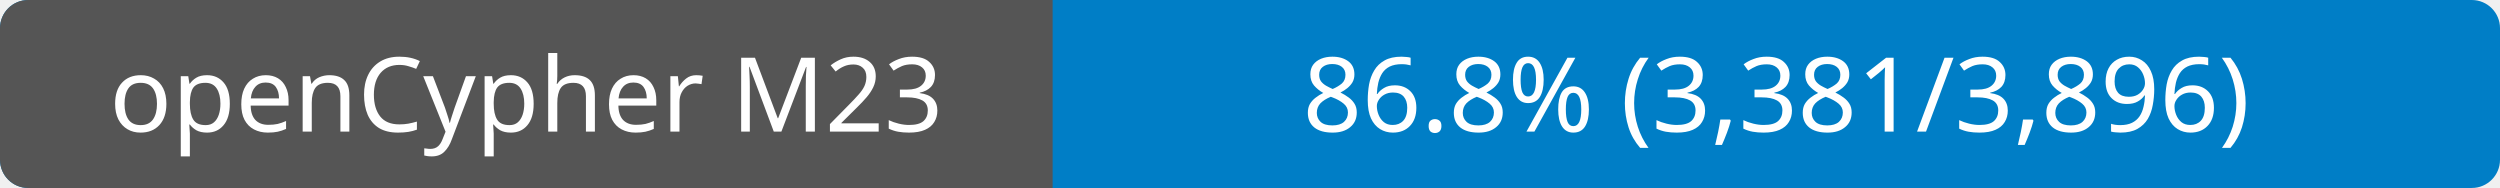
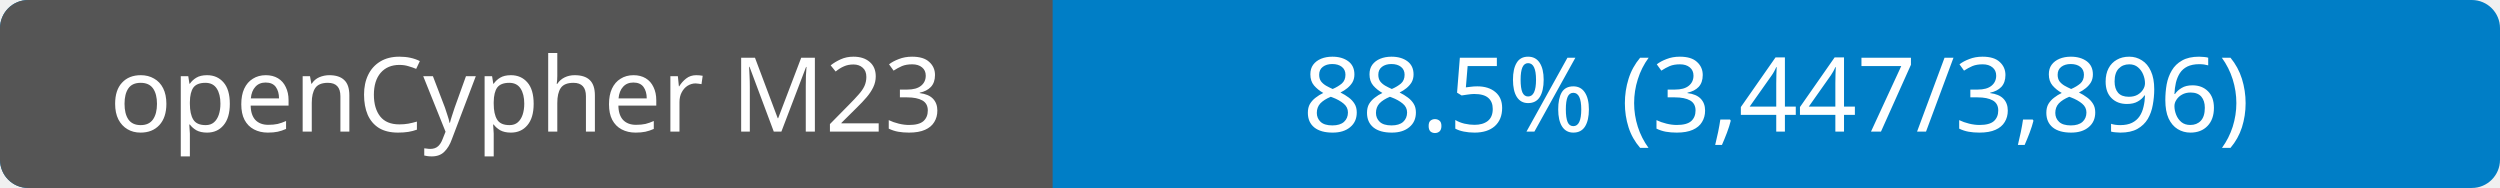
- <svg xmlns="http://www.w3.org/2000/svg" width="266" height="20" role="img" aria-label="openCypher M23: 86.8% (3,381/3,896)">
+ <svg xmlns="http://www.w3.org/2000/svg" width="266" height="20" role="img" aria-label="openCypher M23: 88.5% (3,447/3,896)">
  <rect width="266" height="20" rx="3" fill="#007ec6" />
  <path d="M3 0H112V20H3a3 3 0 0 1-3-3V3a3 3 0 0 1 3-3" fill="#555" />
  <g fill="#fff" font-family="Verdana, sans-serif" font-size="11" text-anchor="middle">
    <text x="56" y="14">openCypher M23</text>
-     <text x="189" y="14">86.8% (3,381/3,896)</text>
+     <text x="189" y="14">88.5% (3,447/3,896)</text>
  </g>
</svg>
